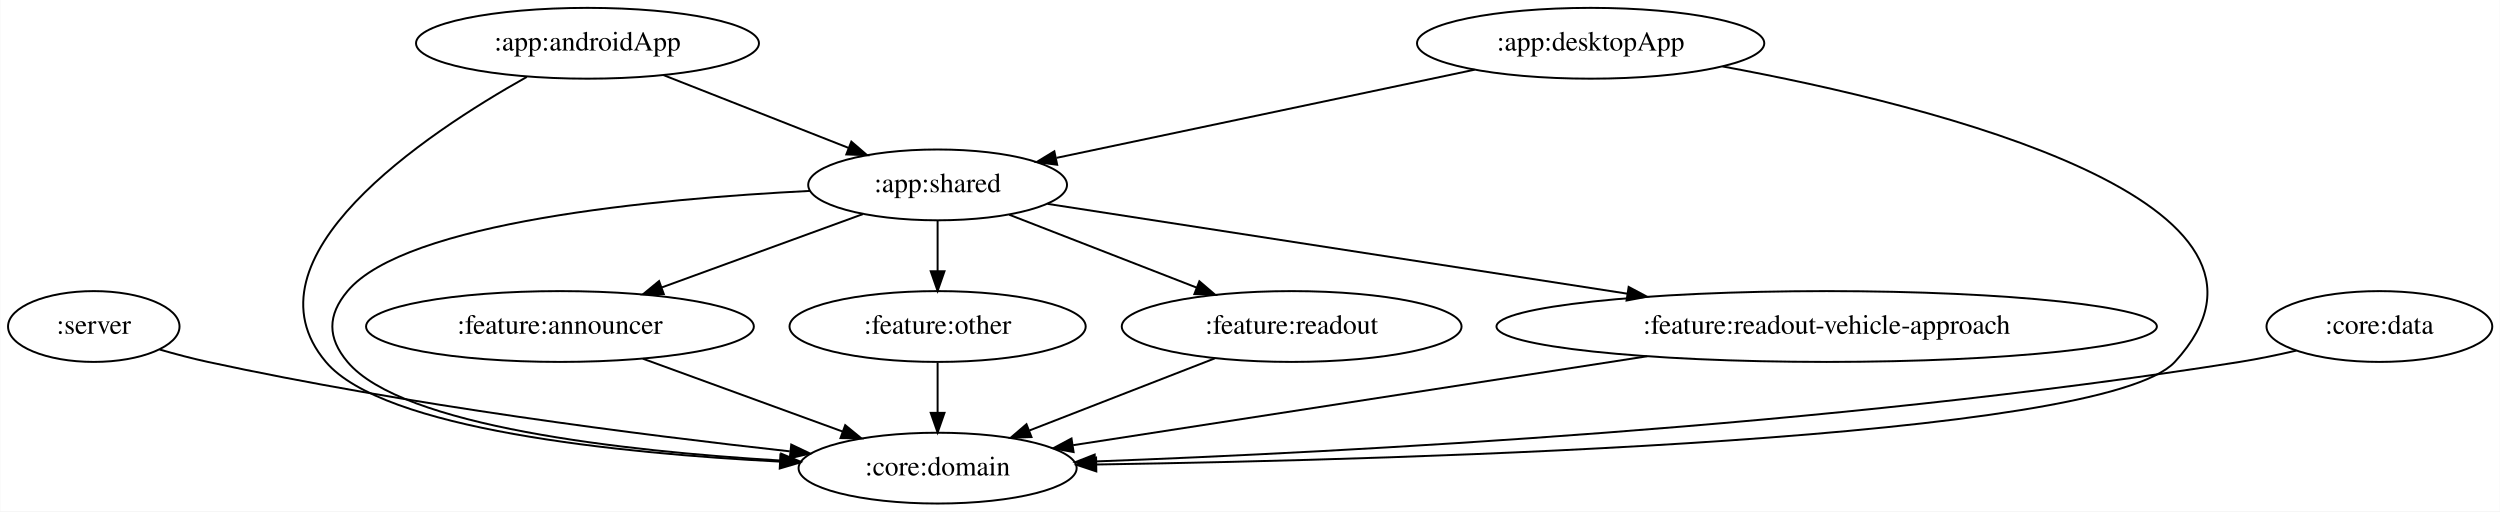
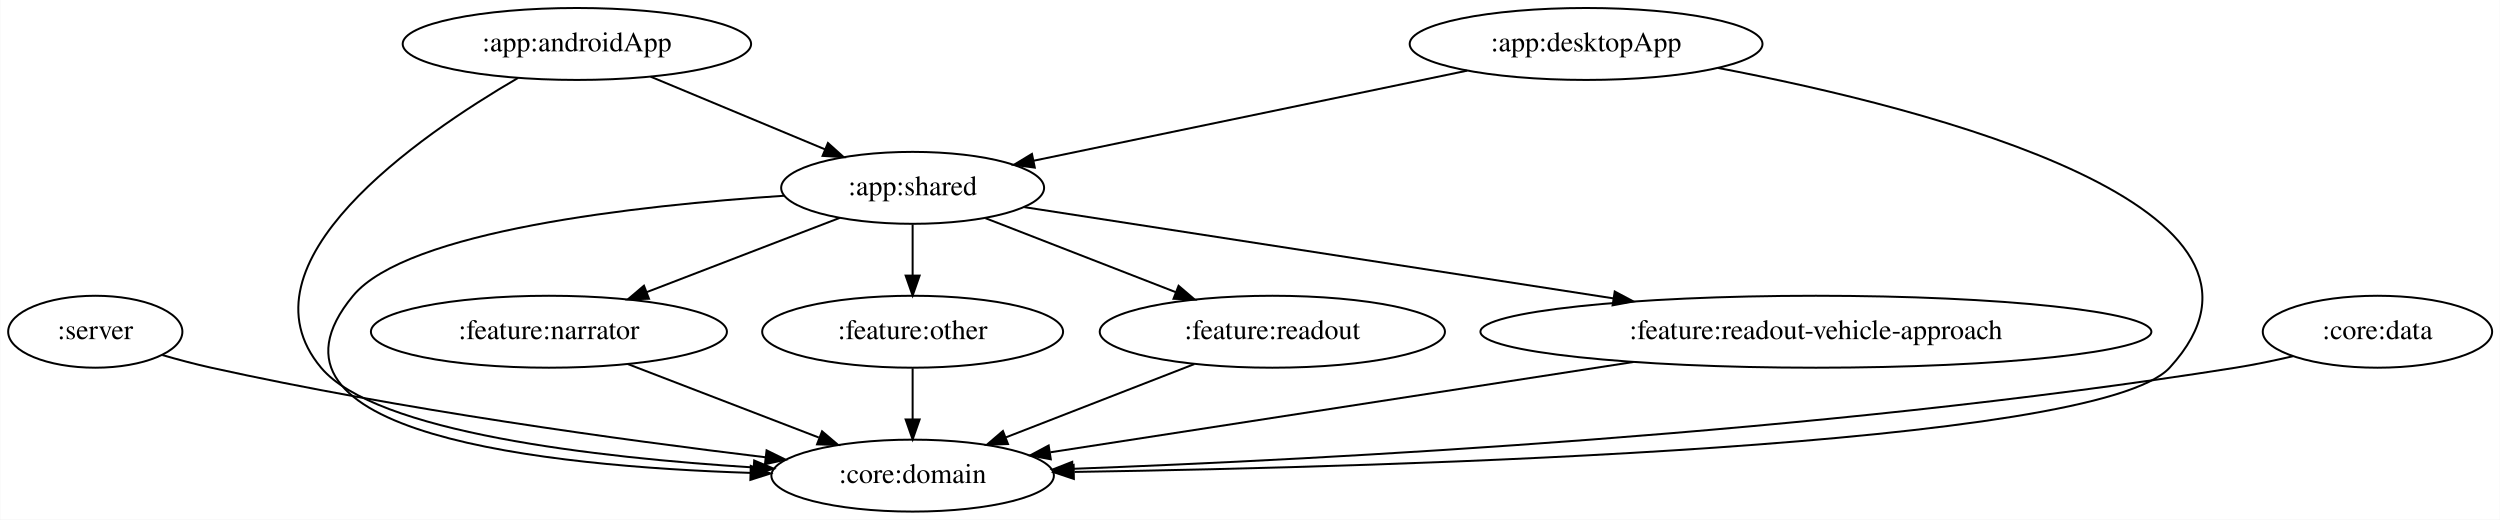
- <svg xmlns="http://www.w3.org/2000/svg" width="1271pt" height="260pt" viewBox="0.00 0.00 1270.74 260.00">
+ <svg xmlns="http://www.w3.org/2000/svg" width="1251pt" height="260pt" viewBox="0.00 0.00 1250.74 260.00">
  <g id="graph0" class="graph" transform="scale(1 1) rotate(0) translate(4 256)">
-     <polygon fill="white" stroke="transparent" points="-4,4 -4,-256 1266.74,-256 1266.74,4 -4,4" />
+     <polygon fill="white" stroke="transparent" points="-4,4 -4,-256 1246.74,-256 1246.74,4 -4,4" />
    <g id="node1" class="node">
      <ellipse fill="none" stroke="black" cx="43.55" cy="-90" rx="43.59" ry="18" />
      <text text-anchor="middle" x="43.55" y="-86.3" font-family="Times,serif" font-size="14.00">:server</text>
    </g>
    <g id="node2" class="node">
-       <ellipse fill="none" stroke="black" cx="472.55" cy="-18" rx="70.69" ry="18" />
-       <text text-anchor="middle" x="472.55" y="-14.3" font-family="Times,serif" font-size="14.00">:core:domain</text>
+       <ellipse fill="none" stroke="black" cx="452.55" cy="-18" rx="70.69" ry="18" />
+       <text text-anchor="middle" x="452.55" y="-14.3" font-family="Times,serif" font-size="14.00">:core:domain</text>
    </g>
    <g id="edge1" class="edge">
-       <path fill="none" stroke="black" d="M77.07,-78.29C85.04,-75.99 93.55,-73.73 101.55,-72 202.97,-50.01 322.02,-34.85 397.37,-26.54" />
-       <polygon fill="black" stroke="black" points="398.14,-29.98 407.71,-25.42 397.39,-23.02 398.14,-29.98" />
+       <path fill="none" stroke="black" d="M77.08,-78.33C85.05,-76.03 93.55,-73.77 101.55,-72 196.33,-51.05 307.34,-35.82 378.74,-27.2" />
+       <polygon fill="black" stroke="black" points="379.47,-30.64 388.98,-25.97 378.64,-23.69 379.47,-30.64" />
    </g>
    <g id="node3" class="node">
-       <ellipse fill="none" stroke="black" cx="294.55" cy="-234" rx="87.18" ry="18" />
-       <text text-anchor="middle" x="294.55" y="-230.3" font-family="Times,serif" font-size="14.00">:app:androidApp</text>
+       <ellipse fill="none" stroke="black" cx="284.55" cy="-234" rx="87.18" ry="18" />
+       <text text-anchor="middle" x="284.55" y="-230.3" font-family="Times,serif" font-size="14.00">:app:androidApp</text>
    </g>
    <g id="edge3" class="edge">
-       <path fill="none" stroke="black" d="M263.72,-216.91C211.9,-187.83 117.12,-124.64 161.55,-72 190.54,-37.65 310.22,-25.56 392.37,-21.31" />
-       <polygon fill="black" stroke="black" points="392.63,-24.8 402.45,-20.81 392.29,-17.81 392.63,-24.8" />
+       <path fill="none" stroke="black" d="M255.12,-217.02C205.09,-187.85 112.89,-124.17 156.55,-72 183.64,-39.62 294.65,-27 372.73,-22.1" />
+       <polygon fill="black" stroke="black" points="373.26,-25.57 383.03,-21.48 372.84,-18.58 373.26,-25.57" />
    </g>
    <g id="node4" class="node">
-       <ellipse fill="none" stroke="black" cx="472.55" cy="-162" rx="65.79" ry="18" />
-       <text text-anchor="middle" x="472.55" y="-158.3" font-family="Times,serif" font-size="14.00">:app:shared</text>
+       <ellipse fill="none" stroke="black" cx="452.55" cy="-162" rx="65.79" ry="18" />
+       <text text-anchor="middle" x="452.55" y="-158.3" font-family="Times,serif" font-size="14.00">:app:shared</text>
    </g>
    <g id="edge2" class="edge">
-       <path fill="none" stroke="black" d="M333.17,-217.81C360.82,-206.94 398.14,-192.26 427.21,-180.83" />
-       <polygon fill="black" stroke="black" points="428.7,-184 436.72,-177.09 426.14,-177.49 428.7,-184" />
+       <path fill="none" stroke="black" d="M321.41,-217.64C347.16,-206.91 381.65,-192.54 408.79,-181.23" />
+       <polygon fill="black" stroke="black" points="410.17,-184.45 418.06,-177.37 407.48,-177.99 410.17,-184.45" />
    </g>
    <g id="edge10" class="edge">
-       <path fill="none" stroke="black" d="M407.66,-158.95C328.62,-154.93 201.95,-143.05 172.55,-108 162.26,-95.74 162.26,-84.26 172.55,-72 200.12,-39.13 313.2,-26.64 392.36,-21.89" />
-       <polygon fill="black" stroke="black" points="393.02,-25.36 402.81,-21.3 392.62,-18.37 393.02,-25.36" />
+       <path fill="none" stroke="black" d="M388.39,-158.06C314.38,-153.17 199.41,-140.43 172.55,-108 115.21,-38.79 269.44,-22.69 371.17,-19.38" />
+       <polygon fill="black" stroke="black" points="371.56,-22.87 381.45,-19.08 371.36,-15.87 371.56,-22.87" />
    </g>
    <g id="node6" class="node">
-       <ellipse fill="none" stroke="black" cx="280.55" cy="-90" rx="98.58" ry="18" />
-       <text text-anchor="middle" x="280.55" y="-86.3" font-family="Times,serif" font-size="14.00">:feature:announcer</text>
+       <ellipse fill="none" stroke="black" cx="270.55" cy="-90" rx="89.08" ry="18" />
+       <text text-anchor="middle" x="270.55" y="-86.3" font-family="Times,serif" font-size="14.00">:feature:narrator</text>
    </g>
    <g id="edge6" class="edge">
-       <path fill="none" stroke="black" d="M434.61,-147.17C405.4,-136.52 364.68,-121.68 332.45,-109.92" />
-       <polygon fill="black" stroke="black" points="333.33,-106.52 322.74,-106.38 330.94,-113.1 333.33,-106.52" />
+       <path fill="none" stroke="black" d="M416.15,-147C388.45,-136.35 350.02,-121.57 319.6,-109.87" />
+       <polygon fill="black" stroke="black" points="320.62,-106.51 310.03,-106.19 318.11,-113.04 320.62,-106.51" />
    </g>
    <g id="node7" class="node">
-       <ellipse fill="none" stroke="black" cx="472.55" cy="-90" rx="75.29" ry="18" />
-       <text text-anchor="middle" x="472.55" y="-86.3" font-family="Times,serif" font-size="14.00">:feature:other</text>
+       <ellipse fill="none" stroke="black" cx="452.55" cy="-90" rx="75.29" ry="18" />
+       <text text-anchor="middle" x="452.55" y="-86.3" font-family="Times,serif" font-size="14.00">:feature:other</text>
    </g>
    <g id="edge7" class="edge">
-       <path fill="none" stroke="black" d="M472.55,-143.7C472.55,-135.98 472.55,-126.71 472.55,-118.11" />
-       <polygon fill="black" stroke="black" points="476.05,-118.1 472.55,-108.1 469.05,-118.1 476.05,-118.1" />
+       <path fill="none" stroke="black" d="M452.55,-143.7C452.55,-135.98 452.55,-126.71 452.55,-118.11" />
+       <polygon fill="black" stroke="black" points="456.05,-118.1 452.55,-108.1 449.05,-118.1 456.05,-118.1" />
    </g>
    <g id="node8" class="node">
-       <ellipse fill="none" stroke="black" cx="652.55" cy="-90" rx="86.38" ry="18" />
-       <text text-anchor="middle" x="652.55" y="-86.3" font-family="Times,serif" font-size="14.00">:feature:readout</text>
+       <ellipse fill="none" stroke="black" cx="632.55" cy="-90" rx="86.38" ry="18" />
+       <text text-anchor="middle" x="632.55" y="-86.3" font-family="Times,serif" font-size="14.00">:feature:readout</text>
    </g>
    <g id="edge8" class="edge">
-       <path fill="none" stroke="black" d="M508.97,-146.83C536.41,-136.16 574.29,-121.43 604.26,-109.78" />
-       <polygon fill="black" stroke="black" points="605.63,-113 613.68,-106.11 603.09,-106.48 605.63,-113" />
+       <path fill="none" stroke="black" d="M488.97,-146.83C516.41,-136.16 554.29,-121.43 584.26,-109.78" />
+       <polygon fill="black" stroke="black" points="585.63,-113 593.68,-106.11 583.09,-106.48 585.63,-113" />
    </g>
    <g id="node9" class="node">
-       <ellipse fill="none" stroke="black" cx="924.55" cy="-90" rx="167.87" ry="18" />
-       <text text-anchor="middle" x="924.55" y="-86.3" font-family="Times,serif" font-size="14.00">:feature:readout-vehicle-approach</text>
+       <ellipse fill="none" stroke="black" cx="904.55" cy="-90" rx="167.87" ry="18" />
+       <text text-anchor="middle" x="904.55" y="-86.3" font-family="Times,serif" font-size="14.00">:feature:readout-vehicle-approach</text>
    </g>
    <g id="edge9" class="edge">
-       <path fill="none" stroke="black" d="M528.42,-152.35C601.84,-140.98 732.12,-120.8 823.16,-106.7" />
-       <polygon fill="black" stroke="black" points="823.88,-110.13 833.23,-105.14 822.81,-103.21 823.88,-110.13" />
+       <path fill="none" stroke="black" d="M508.42,-152.35C581.84,-140.98 712.12,-120.8 803.16,-106.7" />
+       <polygon fill="black" stroke="black" points="803.88,-110.13 813.23,-105.14 802.81,-103.21 803.88,-110.13" />
    </g>
    <g id="node5" class="node">
-       <ellipse fill="none" stroke="black" cx="804.55" cy="-234" rx="88.28" ry="18" />
-       <text text-anchor="middle" x="804.55" y="-230.3" font-family="Times,serif" font-size="14.00">:app:desktopApp</text>
+       <ellipse fill="none" stroke="black" cx="789.55" cy="-234" rx="88.28" ry="18" />
+       <text text-anchor="middle" x="789.55" y="-230.3" font-family="Times,serif" font-size="14.00">:app:desktopApp</text>
    </g>
    <g id="edge5" class="edge">
-       <path fill="none" stroke="black" d="M871.64,-222.22C980.5,-202.08 1176.27,-153.28 1101.55,-72 1065.17,-32.43 715.12,-22.38 553.54,-19.85" />
-       <polygon fill="black" stroke="black" points="553.23,-16.34 543.18,-19.69 553.12,-23.34 553.23,-16.34" />
+       <path fill="none" stroke="black" d="M855.57,-222C962.69,-201.52 1155.3,-152.23 1081.55,-72 1045.17,-32.43 695.12,-22.38 533.54,-19.85" />
+       <polygon fill="black" stroke="black" points="533.23,-16.34 523.18,-19.69 533.12,-23.34 533.23,-16.34" />
    </g>
    <g id="edge4" class="edge">
-       <path fill="none" stroke="black" d="M745.57,-220.57C685.68,-207.94 593.39,-188.48 532.98,-175.74" />
-       <polygon fill="black" stroke="black" points="533.34,-172.24 522.83,-173.6 531.89,-179.09 533.34,-172.24" />
+       <path fill="none" stroke="black" d="M730.07,-220.65C669.04,-207.97 574.55,-188.34 513.12,-175.58" />
+       <polygon fill="black" stroke="black" points="513.68,-172.12 503.18,-173.52 512.26,-178.98 513.68,-172.12" />
    </g>
    <g id="edge12" class="edge">
-       <path fill="none" stroke="black" d="M322.68,-73.64C352.69,-62.7 393.09,-47.97 424.38,-36.56" />
-       <polygon fill="black" stroke="black" points="425.58,-39.85 433.78,-33.14 423.18,-33.27 425.58,-39.85" />
+       <path fill="none" stroke="black" d="M310.04,-73.81C338.12,-63.01 375.97,-48.45 405.6,-37.06" />
+       <polygon fill="black" stroke="black" points="407.23,-40.18 415.31,-33.32 404.72,-33.65 407.23,-40.18" />
    </g>
    <g id="edge13" class="edge">
-       <path fill="none" stroke="black" d="M472.55,-71.7C472.55,-63.98 472.55,-54.71 472.55,-46.11" />
-       <polygon fill="black" stroke="black" points="476.05,-46.1 472.55,-36.1 469.05,-46.1 476.05,-46.1" />
+       <path fill="none" stroke="black" d="M452.55,-71.7C452.55,-63.98 452.55,-54.71 452.55,-46.11" />
+       <polygon fill="black" stroke="black" points="456.05,-46.1 452.55,-36.1 449.05,-46.1 456.05,-46.1" />
    </g>
    <g id="edge14" class="edge">
-       <path fill="none" stroke="black" d="M613.49,-73.81C585.81,-63.05 548.53,-48.55 519.27,-37.17" />
-       <polygon fill="black" stroke="black" points="520.27,-33.8 509.68,-33.44 517.73,-40.33 520.27,-33.8" />
+       <path fill="none" stroke="black" d="M593.49,-73.81C565.81,-63.05 528.53,-48.55 499.27,-37.17" />
+       <polygon fill="black" stroke="black" points="500.27,-33.8 489.68,-33.44 497.73,-40.33 500.27,-33.8" />
    </g>
    <g id="edge15" class="edge">
-       <path fill="none" stroke="black" d="M833.35,-74.88C747.09,-61.52 619.55,-41.77 541.48,-29.68" />
-       <polygon fill="black" stroke="black" points="541.69,-26.17 531.27,-28.09 540.62,-33.08 541.69,-26.17" />
+       <path fill="none" stroke="black" d="M813.35,-74.88C727.09,-61.52 599.55,-41.77 521.48,-29.68" />
+       <polygon fill="black" stroke="black" points="521.69,-26.17 511.27,-28.09 520.62,-33.08 521.69,-26.17" />
    </g>
    <g id="node10" class="node">
-       <ellipse fill="none" stroke="black" cx="1205.55" cy="-90" rx="57.39" ry="18" />
-       <text text-anchor="middle" x="1205.55" y="-86.3" font-family="Times,serif" font-size="14.00">:core:data</text>
+       <ellipse fill="none" stroke="black" cx="1185.55" cy="-90" rx="57.39" ry="18" />
+       <text text-anchor="middle" x="1185.55" y="-86.3" font-family="Times,serif" font-size="14.00">:core:data</text>
    </g>
    <g id="edge11" class="edge">
-       <path fill="none" stroke="black" d="M1163.34,-77.76C1153.92,-75.57 1143.93,-73.49 1134.55,-72 926.32,-38.94 677.8,-26.07 552.79,-21.41" />
-       <polygon fill="black" stroke="black" points="552.66,-17.9 542.54,-21.04 552.41,-24.9 552.66,-17.9" />
+       <path fill="none" stroke="black" d="M1143.34,-77.76C1133.92,-75.57 1123.93,-73.49 1114.55,-72 906.32,-38.94 657.8,-26.07 532.79,-21.41" />
+       <polygon fill="black" stroke="black" points="532.66,-17.9 522.54,-21.04 532.41,-24.9 532.66,-17.9" />
    </g>
  </g>
</svg>
